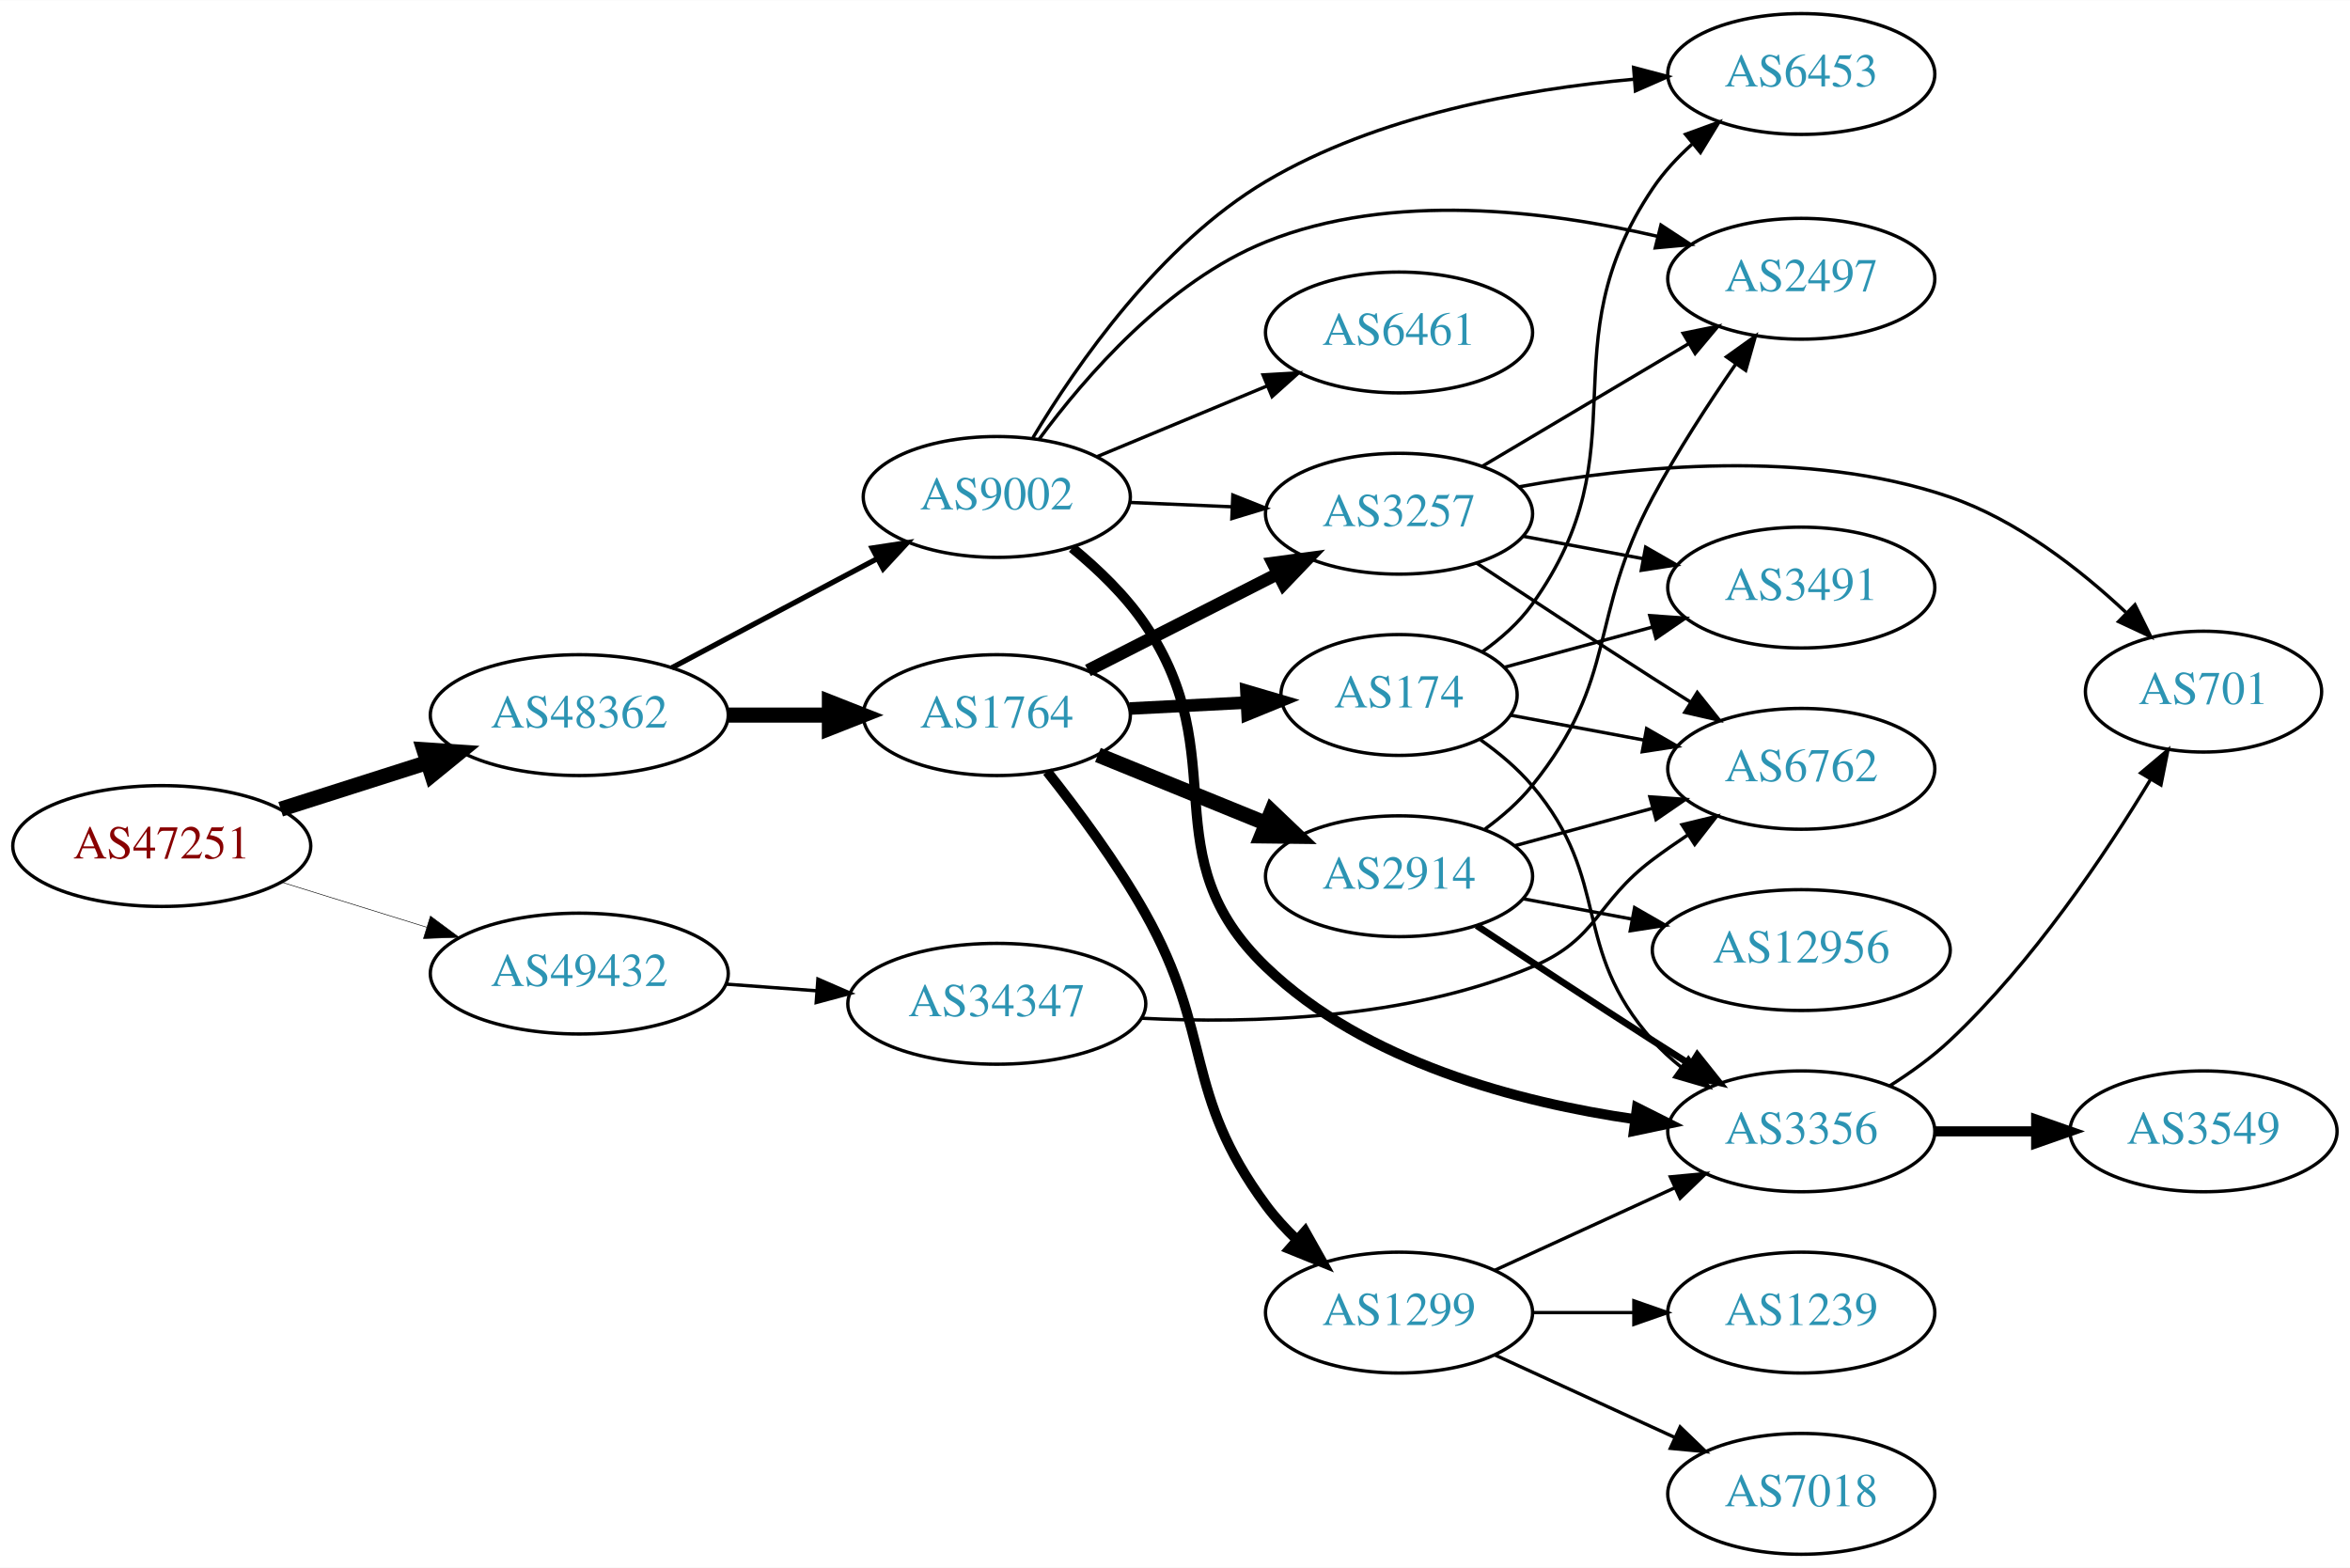
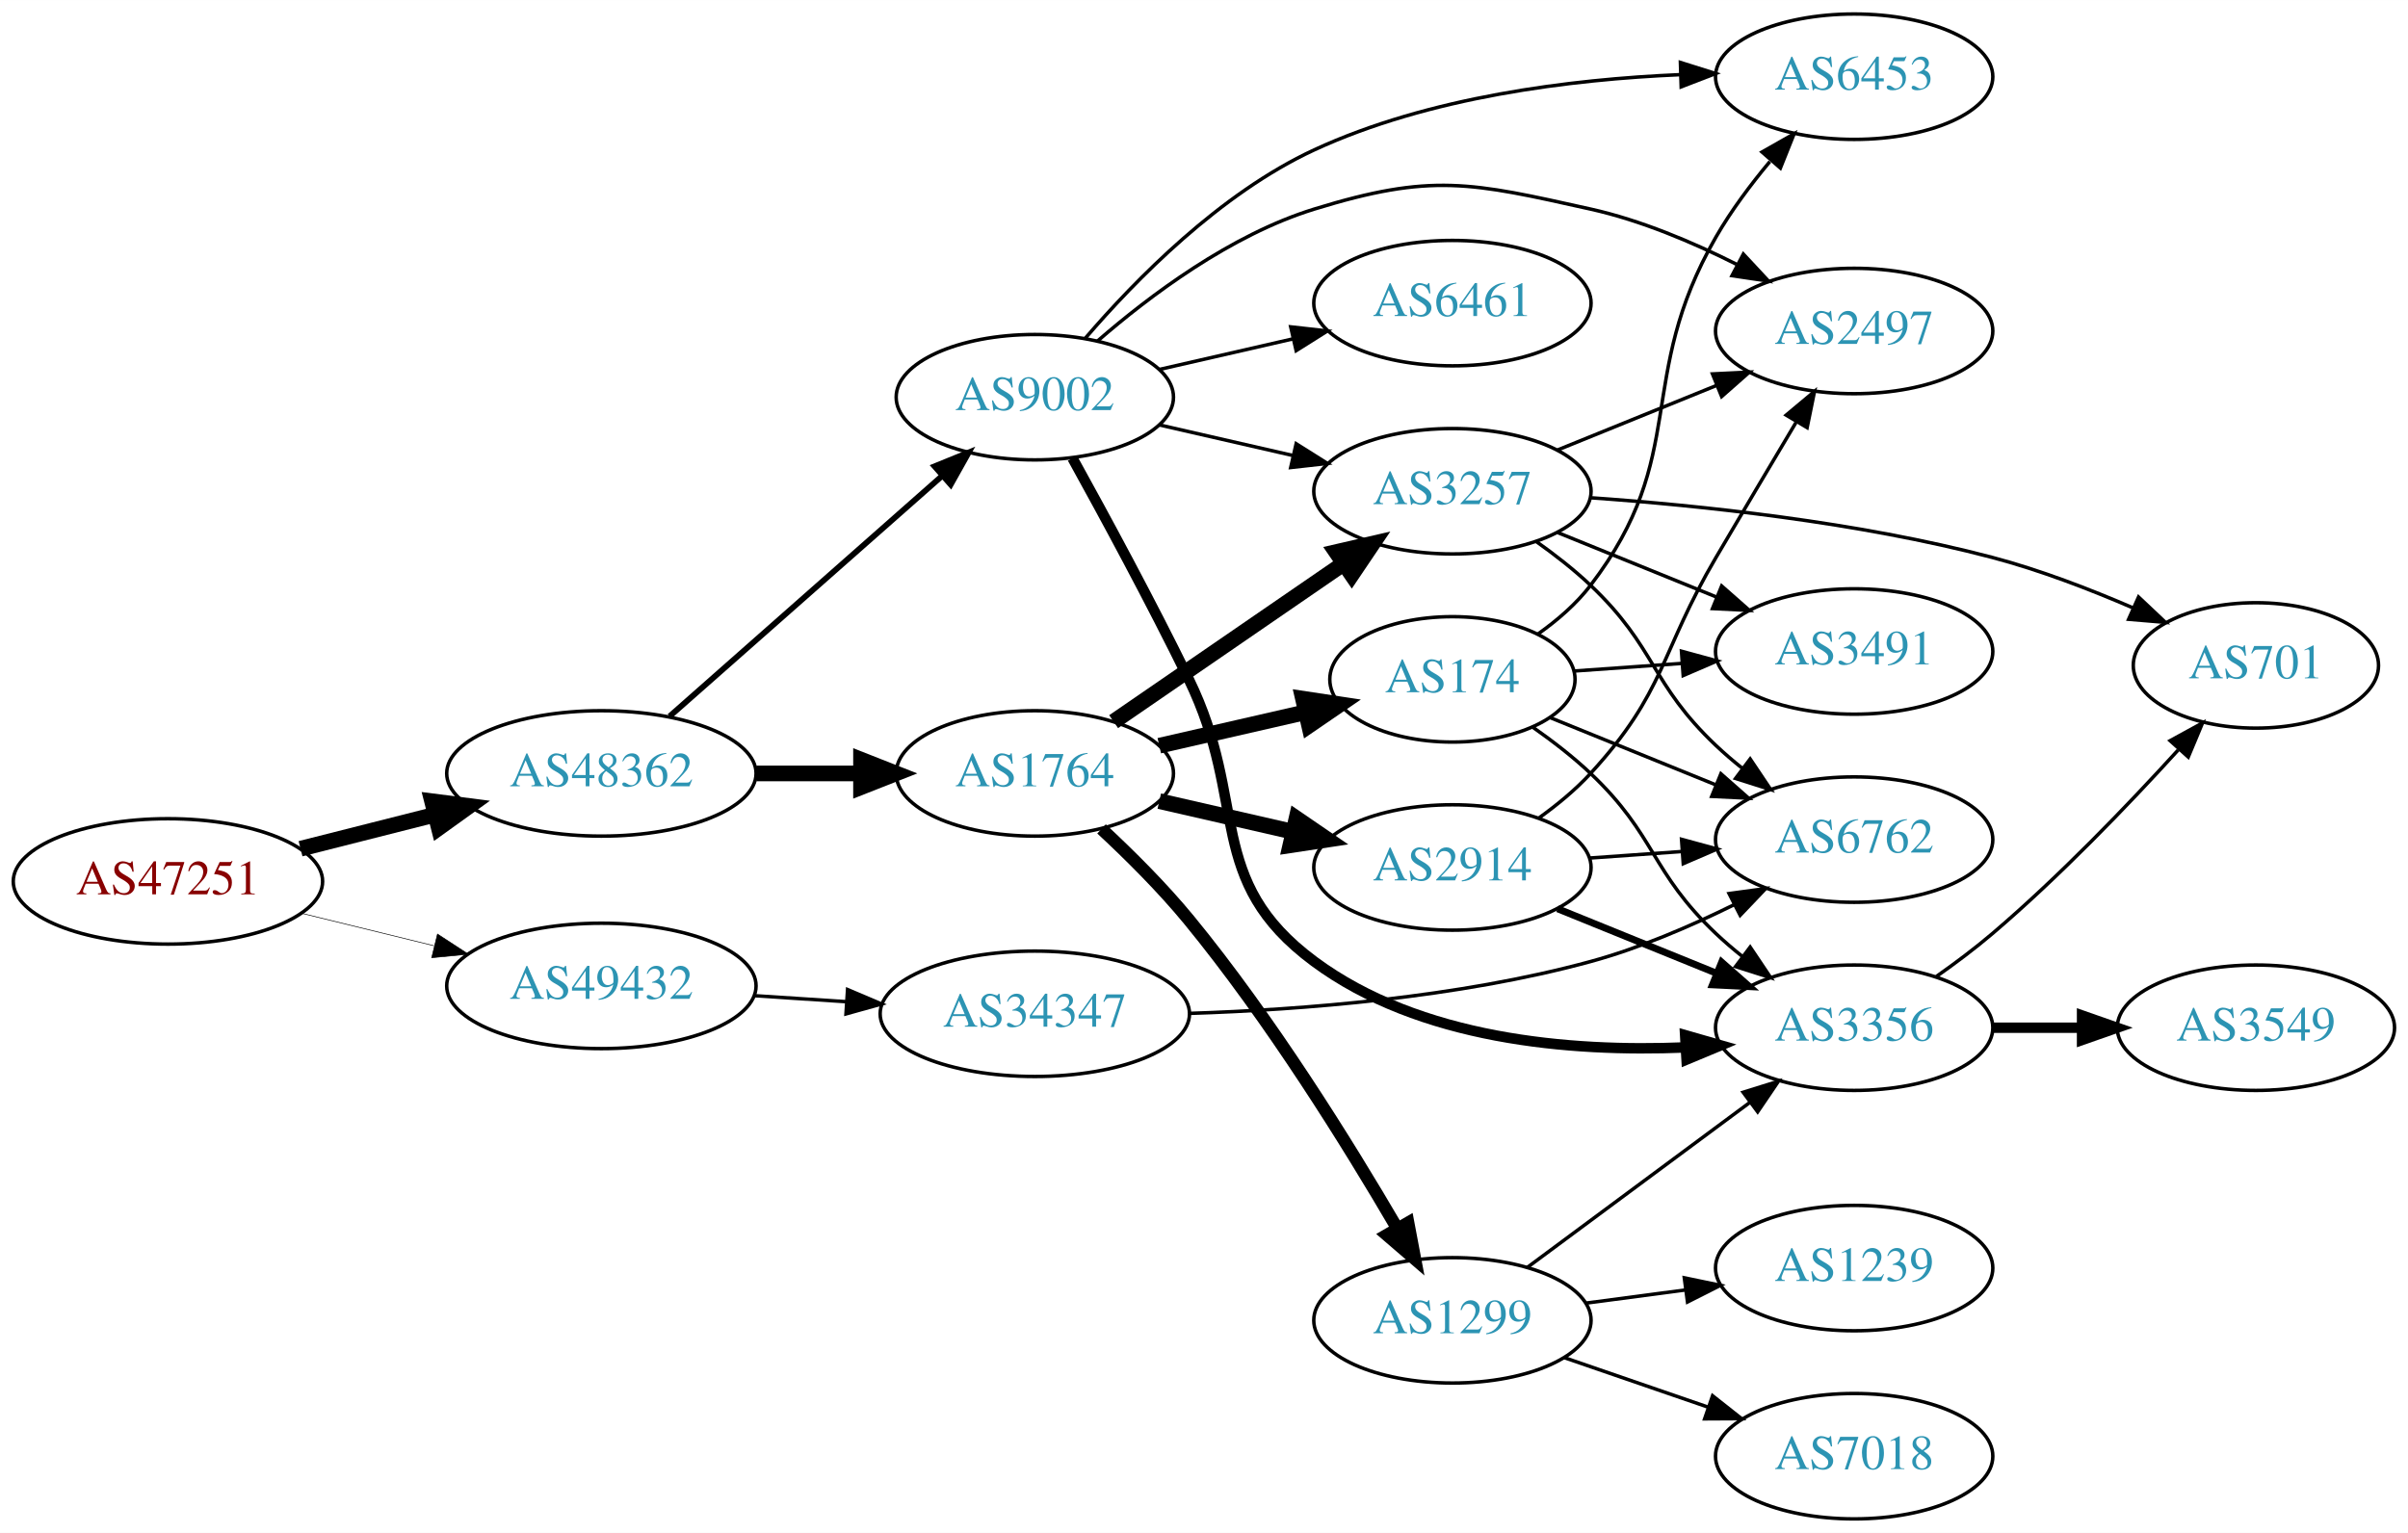
- <svg xmlns="http://www.w3.org/2000/svg" xmlns:xlink="http://www.w3.org/1999/xlink" width="700pt" height="467pt" viewBox="0.00 0.00 700.15 467.00">
-   <g id="graph0" class="graph" transform="scale(1 1) rotate(0) translate(4 463)">
-     <polygon fill="white" stroke="none" points="-4,4 -4,-463 696.155,-463 696.155,4 -4,4" />
+ <svg xmlns="http://www.w3.org/2000/svg" xmlns:xlink="http://www.w3.org/1999/xlink" width="691pt" height="440pt" viewBox="0.00 0.00 691.06 440.00">
+   <g id="graph0" class="graph" transform="scale(1 1) rotate(0) translate(4 436)">
+     <polygon fill="white" stroke="none" points="-4,4 -4,-436 687.055,-436 687.055,4 -4,4" />
    <g id="node1" class="node">
      <g id="a_node1">
        <a xlink:href="/asn/47251" xlink:title="AS47251 ~ VLBGIT Friesenecker e.U. [AT]">
-           <ellipse fill="#ffffff" stroke="black" cx="44.196" cy="-211" rx="44.393" ry="18" />
-           <text text-anchor="middle" x="44.196" y="-207.3" font-family="Times,serif" font-size="14.00" fill="#880000">AS47251</text>
+           <ellipse fill="#ffffff" stroke="black" cx="44.196" cy="-183" rx="44.393" ry="18" />
+           <text text-anchor="middle" x="44.196" y="-179.3" font-family="Times,serif" font-size="14.00" fill="#880000">AS47251</text>
        </a>
      </g>
    </g>
    <g id="node2" class="node">
      <g id="a_node2">
        <a xlink:href="/asn/48362" xlink:title="AS48362 ~ Stadtwerke Feldkirch [AT]">
-           <ellipse fill="#ffffff" stroke="black" cx="168.588" cy="-250" rx="44.393" ry="18" />
-           <text text-anchor="middle" x="168.588" y="-246.3" font-family="Times,serif" font-size="14.00" fill="#2c94b3">AS48362</text>
+           <ellipse fill="#ffffff" stroke="black" cx="168.588" cy="-214" rx="44.393" ry="18" />
+           <text text-anchor="middle" x="168.588" y="-210.3" font-family="Times,serif" font-size="14.00" fill="#2c94b3">AS48362</text>
        </a>
      </g>
    </g>
    <g id="edge1" class="edge">
-       <path fill="none" stroke="black" stroke-width="4.5" d="M79.615,-221.967C93.172,-226.288 108.914,-231.304 123.302,-235.888" />
-       <polygon fill="black" stroke="black" stroke-width="4.5" points="122.28,-239.695 133.004,-238.98 124.671,-232.192 122.28,-239.695" />
+       <path fill="none" stroke="black" stroke-width="4.5" d="M82.25,-192.385C94.353,-195.451 107.956,-198.896 120.685,-202.12" />
+       <polygon fill="black" stroke="black" stroke-width="4.5" points="120,-206.008 130.66,-204.647 121.933,-198.374 120,-206.008" />
    </g>
    <g id="node3" class="node">
      <g id="a_node3">
        <a xlink:href="/asn/49432" xlink:title="AS49432 ~ schallert.com e.U. [AT]">
-           <ellipse fill="#ffffff" stroke="black" cx="168.588" cy="-173" rx="44.393" ry="18" />
-           <text text-anchor="middle" x="168.588" y="-169.3" font-family="Times,serif" font-size="14.00" fill="#2c94b3">AS49432</text>
+           <ellipse fill="#ffffff" stroke="black" cx="168.588" cy="-153" rx="44.393" ry="18" />
+           <text text-anchor="middle" x="168.588" y="-149.3" font-family="Times,serif" font-size="14.00" fill="#2c94b3">AS49432</text>
        </a>
      </g>
    </g>
    <g id="edge2" class="edge">
-       <path fill="none" stroke="black" stroke-width="0.167" d="M79.941,-200.212C93.378,-196.041 108.921,-191.215 123.154,-186.796" />
-       <polygon fill="black" stroke="black" stroke-width="0.167" points="124.244,-190.122 132.756,-183.815 122.168,-183.437 124.244,-190.122" />
+       <path fill="none" stroke="black" stroke-width="0.173" d="M82.583,-173.836C94.564,-170.899 107.989,-167.609 120.568,-164.525" />
+       <polygon fill="black" stroke="black" stroke-width="0.173" points="121.551,-167.888 130.43,-162.108 119.885,-161.089 121.551,-167.888" />
    </g>
    <g id="node4" class="node">
      <g id="a_node4">
        <a xlink:href="/asn/1764" xlink:title="AS1764 ~ NEXTLAYER-AS [AT]">
-           <ellipse fill="#ffffff" stroke="black" cx="292.98" cy="-250" rx="39.794" ry="18" />
-           <text text-anchor="middle" x="292.98" y="-246.3" font-family="Times,serif" font-size="14.00" fill="#2c94b3">AS1764</text>
+           <ellipse fill="#ffffff" stroke="black" cx="292.98" cy="-214" rx="39.794" ry="18" />
+           <text text-anchor="middle" x="292.98" y="-210.3" font-family="Times,serif" font-size="14.00" fill="#2c94b3">AS1764</text>
        </a>
      </g>
    </g>
    <g id="edge3" class="edge">
-       <path fill="none" stroke="black" stroke-width="4.5" d="M213.084,-250C222.773,-250 233.11,-250 243.002,-250" />
-       <polygon fill="black" stroke="black" stroke-width="4.5" points="243.105,-253.938 253.105,-250 243.105,-246.063 243.105,-253.938" />
+       <path fill="none" stroke="black" stroke-width="4.5" d="M213.084,-214C222.773,-214 233.11,-214 243.002,-214" />
+       <polygon fill="black" stroke="black" stroke-width="4.5" points="243.105,-217.938 253.105,-214 243.105,-210.063 243.105,-217.938" />
    </g>
    <g id="node5" class="node">
      <g id="a_node5">
        <a xlink:href="/asn/9002" xlink:title="AS9002 ~ RETN Limited [EU]">
-           <ellipse fill="#ffffff" stroke="black" cx="292.98" cy="-315" rx="39.794" ry="18" />
-           <text text-anchor="middle" x="292.98" y="-311.3" font-family="Times,serif" font-size="14.00" fill="#2c94b3">AS9002</text>
+           <ellipse fill="#ffffff" stroke="black" cx="292.98" cy="-322" rx="39.794" ry="18" />
+           <text text-anchor="middle" x="292.98" y="-318.3" font-family="Times,serif" font-size="14.00" fill="#2c94b3">AS9002</text>
        </a>
      </g>
    </g>
    <g id="edge4" class="edge">
-       <path fill="none" stroke="black" stroke-width="1.575" d="M196.146,-264.104C214.111,-273.645 238.015,-286.34 257.455,-296.664" />
-       <polygon fill="black" stroke="black" stroke-width="1.575" points="255.84,-299.77 266.314,-301.369 259.124,-293.587 255.84,-299.77" />
-     </g>
-     <g id="node21" class="node">
-       <g id="a_node21">
+       <path fill="none" stroke="black" stroke-width="1.658" d="M188.177,-230.403C208.994,-248.772 242.87,-278.665 266.23,-299.278" />
+       <polygon fill="black" stroke="black" stroke-width="1.658" points="264.202,-302.156 274.016,-306.148 268.833,-296.907 264.202,-302.156" />
+     </g>
+     <g id="node20" class="node">
+       <g id="a_node20">
        <a xlink:href="/asn/34347" xlink:title="AS34347 ~ HALLAG Kommunal GmbH [AT]">
-           <ellipse fill="#ffffff" stroke="black" cx="292.98" cy="-164" rx="44.393" ry="18" />
-           <text text-anchor="middle" x="292.98" y="-160.3" font-family="Times,serif" font-size="14.00" fill="#2c94b3">AS34347</text>
-         </a>
-       </g>
-     </g>
-     <g id="edge31" class="edge">
-       <path fill="none" stroke="black" d="M212.395,-169.852C221.11,-169.211 230.373,-168.53 239.383,-167.868" />
-       <polygon fill="black" stroke="black" points="239.688,-171.355 249.404,-167.131 239.175,-164.374 239.688,-171.355" />
+           <ellipse fill="#ffffff" stroke="black" cx="292.98" cy="-145" rx="44.393" ry="18" />
+           <text text-anchor="middle" x="292.98" y="-141.3" font-family="Times,serif" font-size="14.00" fill="#2c94b3">AS34347</text>
+         </a>
+       </g>
+     </g>
+     <g id="edge30" class="edge">
+       <path fill="none" stroke="black" d="M212.395,-150.202C220.917,-149.645 229.964,-149.054 238.784,-148.477" />
+       <polygon fill="black" stroke="black" points="239.24,-151.955 248.991,-147.81 238.784,-144.97 239.24,-151.955" />
    </g>
    <g id="node6" class="node">
      <g id="a_node6">
        <a xlink:href="/asn/2914" xlink:title="AS2914 ~ NTT America, Inc. [US]">
-           <ellipse fill="#ffffff" stroke="black" cx="412.823" cy="-202" rx="39.794" ry="18" />
-           <text text-anchor="middle" x="412.823" y="-198.3" font-family="Times,serif" font-size="14.00" fill="#2c94b3">AS2914</text>
+           <ellipse fill="#ffffff" stroke="black" cx="412.823" cy="-187" rx="39.794" ry="18" />
+           <text text-anchor="middle" x="412.823" y="-183.3" font-family="Times,serif" font-size="14.00" fill="#2c94b3">AS2914</text>
        </a>
      </g>
    </g>
    <g id="edge5" class="edge">
-       <path fill="none" stroke="black" stroke-width="4.5" d="M323.11,-238.135C338.265,-231.962 356.989,-224.335 373.324,-217.682" />
-       <polygon fill="black" stroke="black" stroke-width="4.5" points="374.844,-221.314 382.62,-213.895 371.873,-214.021 374.844,-221.314" />
+       <path fill="none" stroke="black" stroke-width="4.5" d="M328.7,-206.045C340.7,-203.296 354.32,-200.175 367.013,-197.267" />
+       <polygon fill="black" stroke="black" stroke-width="4.5" points="368.077,-201.063 376.945,-194.991 366.318,-193.387 368.077,-201.063" />
    </g>
    <g id="node7" class="node">
      <g id="a_node7">
-         <a xlink:href="/asn/3257" xlink:title="AS3257 ~ GTT [DE]">
-           <ellipse fill="#ffffff" stroke="black" cx="412.823" cy="-310" rx="39.794" ry="18" />
-           <text text-anchor="middle" x="412.823" y="-306.3" font-family="Times,serif" font-size="14.00" fill="#2c94b3">AS3257</text>
+         <a xlink:href="/asn/1299" xlink:title="AS1299 ~ Telia Carrier [EU]">
+           <ellipse fill="#ffffff" stroke="black" cx="412.823" cy="-57" rx="39.794" ry="18" />
+           <text text-anchor="middle" x="412.823" y="-53.3" font-family="Times,serif" font-size="14.00" fill="#2c94b3">AS1299</text>
        </a>
      </g>
    </g>
    <g id="edge6" class="edge">
-       <path fill="none" stroke="black" stroke-width="3.75" d="M320.133,-263.316C336.763,-271.783 358.499,-282.85 376.634,-292.083" />
-       <polygon fill="black" stroke="black" stroke-width="3.75" points="375.243,-295.303 385.743,-296.721 378.42,-289.065 375.243,-295.303" />
+       <path fill="none" stroke="black" stroke-width="3.6" d="M312.122,-198.074C320.215,-190.551 329.608,-181.215 337.176,-172 360.515,-143.583 382.871,-107.582 396.93,-83.5" />
+       <polygon fill="black" stroke="black" stroke-width="3.6" points="400.107,-84.996 402.073,-74.586 394.044,-81.498 400.107,-84.996" />
    </g>
    <g id="node8" class="node">
      <g id="a_node8">
        <a xlink:href="/asn/174" xlink:title="AS174 ~ Cogent Communications [US]">
-           <ellipse fill="#ffffff" stroke="black" cx="412.823" cy="-256" rx="35.194" ry="18" />
-           <text text-anchor="middle" x="412.823" y="-252.3" font-family="Times,serif" font-size="14.00" fill="#2c94b3">AS174</text>
+           <ellipse fill="#ffffff" stroke="black" cx="412.823" cy="-241" rx="35.194" ry="18" />
+           <text text-anchor="middle" x="412.823" y="-237.3" font-family="Times,serif" font-size="14.00" fill="#2c94b3">AS174</text>
        </a>
      </g>
    </g>
    <g id="edge7" class="edge">
-       <path fill="none" stroke="black" stroke-width="3.75" d="M332.566,-251.965C343.667,-252.53 355.866,-253.151 367.294,-253.733" />
-       <polygon fill="black" stroke="black" stroke-width="3.75" points="367.355,-257.24 377.52,-254.253 367.711,-250.249 367.355,-257.24" />
+       <path fill="none" stroke="black" stroke-width="4.5" d="M328.7,-221.955C341.792,-224.955 356.814,-228.396 370.455,-231.522" />
+       <polygon fill="black" stroke="black" stroke-width="4.5" points="369.936,-235.442 380.562,-233.838 371.694,-227.766 369.936,-235.442" />
    </g>
    <g id="node9" class="node">
      <g id="a_node9">
-         <a xlink:href="/asn/1299" xlink:title="AS1299 ~ Telia Carrier [EU]">
-           <ellipse fill="#ffffff" stroke="black" cx="412.823" cy="-72" rx="39.794" ry="18" />
-           <text text-anchor="middle" x="412.823" y="-68.3" font-family="Times,serif" font-size="14.00" fill="#2c94b3">AS1299</text>
+         <a xlink:href="/asn/3257" xlink:title="AS3257 ~ GTT [DE]">
+           <ellipse fill="#ffffff" stroke="black" cx="412.823" cy="-295" rx="39.794" ry="18" />
+           <text text-anchor="middle" x="412.823" y="-291.3" font-family="Times,serif" font-size="14.00" fill="#2c94b3">AS3257</text>
        </a>
      </g>
    </g>
    <g id="edge8" class="edge">
-       <path fill="none" stroke="black" stroke-width="3" d="M307.979,-233.183C317.053,-221.761 328.716,-206.05 337.176,-191 357.684,-154.523 348.328,-137.67 373.176,-104 375.868,-100.353 379.062,-96.867 382.442,-93.626" />
-       <polygon fill="black" stroke="black" stroke-width="3" points="384.825,-96.192 390.02,-86.959 380.2,-90.937 384.825,-96.192" />
-     </g>
-     <g id="edge15" class="edge">
-       <path fill="none" stroke="black" d="M332.566,-313.363C342.333,-312.948 352.949,-312.498 363.144,-312.065" />
-       <polygon fill="black" stroke="black" points="363.308,-315.562 373.15,-311.641 363.011,-308.568 363.308,-315.562" />
+       <path fill="none" stroke="black" stroke-width="4.5" d="M315.595,-228.857C334.083,-241.565 360.897,-259.995 381.526,-274.175" />
+       <polygon fill="black" stroke="black" stroke-width="4.5" points="379.475,-277.544 389.947,-279.963 383.936,-271.054 379.475,-277.544" />
+     </g>
+     <g id="edge24" class="edge">
+       <path fill="none" stroke="black" d="M328.7,-314.045C340.7,-311.296 354.32,-308.175 367.013,-305.267" />
+       <polygon fill="black" stroke="black" points="367.979,-308.636 376.945,-302.991 366.415,-301.813 367.979,-308.636" />
+     </g>
+     <g id="node11" class="node">
+       <g id="a_node11">
+         <a xlink:href="/asn/3356" xlink:title="AS3356 ~ Level 3 Parent, LLC [US]">
+           <ellipse fill="#ffffff" stroke="black" cx="528.116" cy="-141" rx="39.794" ry="18" />
+           <text text-anchor="middle" x="528.116" y="-137.3" font-family="Times,serif" font-size="14.00" fill="#2c94b3">AS3356</text>
+         </a>
+       </g>
+     </g>
+     <g id="edge21" class="edge">
+       <path fill="none" stroke="black" stroke-width="3" d="M303.786,-304.491C312.791,-288.211 326.341,-263.199 337.176,-241 354.456,-205.597 341.523,-183.454 373.176,-160 403.438,-137.578 446.582,-133.985 479.5,-135.339" />
+       <polygon fill="black" stroke="black" stroke-width="3" points="479.613,-138.851 489.799,-135.935 480.018,-131.863 479.613,-138.851" />
+     </g>
+     <g id="node15" class="node">
+       <g id="a_node15">
+         <a xlink:href="/asn/6453" xlink:title="AS6453 ~ TATA COMMUNICATIONS (AMERICA) INC [US]">
+           <ellipse fill="#ffffff" stroke="black" cx="528.116" cy="-414" rx="39.794" ry="18" />
+           <text text-anchor="middle" x="528.116" y="-410.3" font-family="Times,serif" font-size="14.00" fill="#2c94b3">AS6453</text>
+         </a>
+       </g>
+     </g>
+     <g id="edge22" class="edge">
+       <path fill="none" stroke="black" d="M307.457,-338.919C321.826,-355.655 346.193,-380.519 373.176,-393 406.059,-408.209 446.813,-413.24 478.127,-414.586" />
+       <polygon fill="black" stroke="black" points="478.253,-418.091 488.359,-414.91 478.475,-411.095 478.253,-418.091" />
+     </g>
+     <g id="node16" class="node">
+       <g id="a_node16">
+         <a xlink:href="/asn/2497" xlink:title="AS2497 ~ Internet Initiative Japan Inc. [JP]">
+           <ellipse fill="#ffffff" stroke="black" cx="528.116" cy="-341" rx="39.794" ry="18" />
+           <text text-anchor="middle" x="528.116" y="-337.3" font-family="Times,serif" font-size="14.00" fill="#2c94b3">AS2497</text>
+         </a>
+       </g>
+     </g>
+     <g id="edge23" class="edge">
+       <path fill="none" stroke="black" d="M310.902,-338.063C325.926,-351.136 349.165,-368.593 373.176,-376 406.852,-386.388 418.072,-383.664 452.469,-376 466.831,-372.8 481.695,-366.527 494.342,-360.164" />
+       <polygon fill="black" stroke="black" points="496.314,-363.082 503.536,-355.33 493.056,-356.886 496.314,-363.082" />
+     </g>
+     <g id="node19" class="node">
+       <g id="a_node19">
+         <a xlink:href="/asn/6461" xlink:title="AS6461 ~ Zayo Bandwidth [US]">
+           <ellipse fill="#ffffff" stroke="black" cx="412.823" cy="-349" rx="39.794" ry="18" />
+           <text text-anchor="middle" x="412.823" y="-345.3" font-family="Times,serif" font-size="14.00" fill="#2c94b3">AS6461</text>
+         </a>
+       </g>
+     </g>
+     <g id="edge25" class="edge">
+       <path fill="none" stroke="black" d="M328.7,-329.955C340.7,-332.704 354.32,-335.825 367.013,-338.733" />
+       <polygon fill="black" stroke="black" points="366.415,-342.187 376.945,-341.009 367.979,-335.364 366.415,-342.187" />
+     </g>
+     <g id="edge16" class="edge">
+       <path fill="none" stroke="black" stroke-width="2" d="M442.999,-175.154C456.874,-169.52 473.652,-162.708 488.561,-156.654" />
+       <polygon fill="black" stroke="black" stroke-width="2" points="490.09,-159.811 498.039,-152.806 487.457,-153.325 490.09,-159.811" />
+     </g>
+     <g id="node13" class="node">
+       <g id="a_node13">
+         <a xlink:href="/asn/6762" xlink:title="AS6762 ~ TELECOM ITALIA SPARKLE S.p.A. [IT]">
+           <ellipse fill="#ffffff" stroke="black" cx="528.116" cy="-195" rx="39.794" ry="18" />
+           <text text-anchor="middle" x="528.116" y="-191.3" font-family="Times,serif" font-size="14.00" fill="#2c94b3">AS6762</text>
+         </a>
+       </g>
+     </g>
+     <g id="edge17" class="edge">
+       <path fill="none" stroke="black" d="M452.179,-189.708C460.668,-190.308 469.772,-190.951 478.606,-191.575" />
+       <polygon fill="black" stroke="black" points="478.578,-195.081 488.8,-192.294 479.071,-188.099 478.578,-195.081" />
+     </g>
+     <g id="edge18" class="edge">
+       <path fill="none" stroke="black" d="M437.625,-201.192C442.872,-204.959 448.148,-209.301 452.469,-214 474.038,-237.455 472.327,-248.528 488.469,-276 495.974,-288.772 504.371,-302.913 511.416,-314.735" />
+       <polygon fill="black" stroke="black" points="508.604,-316.853 516.733,-323.648 514.616,-313.267 508.604,-316.853" />
    </g>
    <g id="node10" class="node">
      <g id="a_node10">
-         <a xlink:href="/asn/2497" xlink:title="AS2497 ~ Internet Initiative Japan Inc. [JP]">
-           <ellipse fill="#ffffff" stroke="black" cx="532.666" cy="-380" rx="39.794" ry="18" />
-           <text text-anchor="middle" x="532.666" y="-376.3" font-family="Times,serif" font-size="14.00" fill="#2c94b3">AS2497</text>
-         </a>
-       </g>
-     </g>
-     <g id="edge17" class="edge">
-       <path fill="none" stroke="black" d="M305.581,-332.198C319.241,-350.745 343.828,-379.196 373.176,-391 410.629,-406.064 457.061,-400.307 489.963,-392.614" />
-       <polygon fill="black" stroke="black" points="490.857,-395.998 499.715,-390.185 489.165,-389.206 490.857,-395.998" />
+         <a xlink:href="/asn/7018" xlink:title="AS7018 ~ AT&amp;T Services, Inc. [US]">
+           <ellipse fill="#ffffff" stroke="black" cx="528.116" cy="-18" rx="39.794" ry="18" />
+           <text text-anchor="middle" x="528.116" y="-14.3" font-family="Times,serif" font-size="14.00" fill="#2c94b3">AS7018</text>
+         </a>
+       </g>
+     </g>
+     <g id="edge9" class="edge">
+       <path fill="none" stroke="black" d="M444.781,-46.343C457.539,-41.951 472.503,-36.8 486.149,-32.103" />
+       <polygon fill="black" stroke="black" points="487.486,-35.344 495.802,-28.779 485.207,-28.725 487.486,-35.344" />
+     </g>
+     <g id="edge10" class="edge">
+       <path fill="none" stroke="black" d="M434.339,-72.212C452.194,-85.45 478.267,-104.781 498.23,-119.583" />
+       <polygon fill="black" stroke="black" points="496.252,-122.473 506.369,-125.618 500.421,-116.85 496.252,-122.473" />
+     </g>
+     <g id="node12" class="node">
+       <g id="a_node12">
+         <a xlink:href="/asn/1239" xlink:title="AS1239 ~ Sprint [US]">
+           <ellipse fill="#ffffff" stroke="black" cx="528.116" cy="-72" rx="39.794" ry="18" />
+           <text text-anchor="middle" x="528.116" y="-68.3" font-family="Times,serif" font-size="14.00" fill="#2c94b3">AS1239</text>
+         </a>
+       </g>
+     </g>
+     <g id="edge11" class="edge">
+       <path fill="none" stroke="black" d="M451.233,-61.953C460.321,-63.156 470.158,-64.459 479.643,-65.715" />
+       <polygon fill="black" stroke="black" points="479.372,-69.209 489.745,-67.052 480.291,-62.27 479.372,-69.209" />
+     </g>
+     <g id="edge13" class="edge">
+       <path fill="none" stroke="black" d="M435.958,-227.216C441.601,-223.26 447.478,-218.728 452.469,-214 471.318,-196.147 469.621,-185.853 488.469,-168 490.846,-165.749 493.424,-163.542 496.082,-161.42" />
+       <polygon fill="black" stroke="black" points="498.272,-164.152 504.174,-155.353 494.073,-158.552 498.272,-164.152" />
+     </g>
+     <g id="edge12" class="edge">
+       <path fill="none" stroke="black" d="M440.959,-229.982C455.163,-224.215 472.8,-217.054 488.41,-210.715" />
+       <polygon fill="black" stroke="black" points="489.871,-213.9 497.819,-206.895 487.237,-207.414 489.871,-213.9" />
    </g>
    <g id="node14" class="node">
      <g id="a_node14">
-         <a xlink:href="/asn/6461" xlink:title="AS6461 ~ Zayo Bandwidth [US]">
-           <ellipse fill="#ffffff" stroke="black" cx="412.823" cy="-364" rx="39.794" ry="18" />
-           <text text-anchor="middle" x="412.823" y="-360.3" font-family="Times,serif" font-size="14.00" fill="#2c94b3">AS6461</text>
-         </a>
-       </g>
-     </g>
-     <g id="edge13" class="edge">
-       <path fill="none" stroke="black" d="M322.808,-326.987C338.073,-333.334 357.022,-341.213 373.509,-348.069" />
-       <polygon fill="black" stroke="black" points="372.307,-351.359 382.885,-351.967 374.995,-344.896 372.307,-351.359" />
-     </g>
-     <g id="node15" class="node">
-       <g id="a_node15">
-         <a xlink:href="/asn/3356" xlink:title="AS3356 ~ Level 3 Parent, LLC [US]">
-           <ellipse fill="#ffffff" stroke="black" cx="532.666" cy="-126" rx="39.794" ry="18" />
-           <text text-anchor="middle" x="532.666" y="-122.3" font-family="Times,serif" font-size="14.00" fill="#2c94b3">AS3356</text>
+         <a xlink:href="/asn/3491" xlink:title="AS3491 ~ PCCW Global, Inc. [US]">
+           <ellipse fill="#ffffff" stroke="black" cx="528.116" cy="-249" rx="39.794" ry="18" />
+           <text text-anchor="middle" x="528.116" y="-245.3" font-family="Times,serif" font-size="14.00" fill="#2c94b3">AS3491</text>
        </a>
      </g>
    </g>
    <g id="edge14" class="edge">
-       <path fill="none" stroke="black" stroke-width="3" d="M315.43,-299.821C323.141,-293.492 331.36,-285.607 337.176,-277 364.094,-237.169 338.519,-208.316 373.176,-175 402.751,-146.57 448.48,-134.607 483.232,-129.589" />
-       <polygon fill="black" stroke="black" stroke-width="3" points="483.711,-133.056 493.176,-128.296 482.808,-126.114 483.711,-133.056" />
-     </g>
-     <g id="node16" class="node">
-       <g id="a_node16">
-         <a xlink:href="/asn/6453" xlink:title="AS6453 ~ TATA COMMUNICATIONS (AMERICA) INC [US]">
-           <ellipse fill="#ffffff" stroke="black" cx="532.666" cy="-441" rx="39.794" ry="18" />
-           <text text-anchor="middle" x="532.666" y="-437.3" font-family="Times,serif" font-size="14.00" fill="#2c94b3">AS6453</text>
-         </a>
-       </g>
-     </g>
-     <g id="edge16" class="edge">
-       <path fill="none" stroke="black" d="M303.766,-332.676C316.704,-354.288 341.6,-390.289 373.176,-409 406.407,-428.692 449.707,-436.46 482.648,-439.433" />
-       <polygon fill="black" stroke="black" points="482.712,-442.949 492.954,-440.239 483.257,-435.97 482.712,-442.949" />
-     </g>
-     <g id="edge30" class="edge">
-       <path fill="none" stroke="black" d="M438.482,-216.093C443.572,-219.812 448.564,-224.158 452.469,-229 478.483,-261.253 468.914,-278.469 488.469,-315 495.705,-328.517 504.984,-342.784 513.086,-354.497" />
-       <polygon fill="black" stroke="black" points="510.382,-356.737 518.999,-362.902 516.107,-352.709 510.382,-356.737" />
-     </g>
-     <g id="node11" class="node">
-       <g id="a_node11">
-         <a xlink:href="/asn/6762" xlink:title="AS6762 ~ TELECOM ITALIA SPARKLE S.p.A. [IT]">
-           <ellipse fill="#ffffff" stroke="black" cx="532.666" cy="-234" rx="39.794" ry="18" />
-           <text text-anchor="middle" x="532.666" y="-230.3" font-family="Times,serif" font-size="14.00" fill="#2c94b3">AS6762</text>
-         </a>
-       </g>
-     </g>
-     <g id="edge27" class="edge">
-       <path fill="none" stroke="black" d="M447.277,-211.084C459.965,-214.53 474.605,-218.505 488.091,-222.167" />
-       <polygon fill="black" stroke="black" points="487.56,-225.65 498.128,-224.893 489.395,-218.895 487.56,-225.65" />
+       <path fill="none" stroke="black" d="M447.815,-243.4C457.494,-244.084 468.229,-244.842 478.594,-245.574" />
+       <polygon fill="black" stroke="black" points="478.561,-249.08 488.782,-246.293 479.054,-242.097 478.561,-249.08" />
+     </g>
+     <g id="edge15" class="edge">
+       <path fill="none" stroke="black" d="M437.461,-254.078C442.959,-257.985 448.39,-262.67 452.469,-268 481.179,-305.511 464.91,-327.058 488.469,-368 492.786,-375.501 498.363,-382.972 503.932,-389.644" />
+       <polygon fill="black" stroke="black" points="501.672,-392.377 510.884,-397.61 506.946,-387.774 501.672,-392.377" />
+     </g>
+     <g id="edge26" class="edge">
+       <path fill="none" stroke="black" d="M436.765,-280.647C442.159,-276.828 447.716,-272.503 452.469,-268 471.318,-250.147 469.621,-239.853 488.469,-222 490.846,-219.749 493.424,-217.542 496.082,-215.42" />
+       <polygon fill="black" stroke="black" points="498.272,-218.152 504.174,-209.353 494.073,-212.552 498.272,-218.152" />
+     </g>
+     <g id="edge28" class="edge">
+       <path fill="none" stroke="black" d="M442.999,-283.154C456.874,-277.52 473.652,-270.708 488.561,-264.654" />
+       <polygon fill="black" stroke="black" points="490.09,-267.811 498.039,-260.806 487.457,-261.325 490.09,-267.811" />
    </g>
    <g id="edge29" class="edge">
-       <path fill="none" stroke="black" stroke-width="2" d="M435.95,-187.291C450.759,-177.491 470.717,-164.373 488.469,-153 492.072,-150.692 495.855,-148.293 499.622,-145.918" />
-       <polygon fill="black" stroke="black" stroke-width="2" points="501.681,-148.758 508.291,-140.478 497.96,-142.829 501.681,-148.758" />
-     </g>
-     <g id="node20" class="node">
-       <g id="a_node20">
-         <a xlink:href="/asn/12956" xlink:title="AS12956 ~ TELXIUS [ES]">
-           <ellipse fill="#ffffff" stroke="black" cx="532.666" cy="-180" rx="44.393" ry="18" />
-           <text text-anchor="middle" x="532.666" y="-176.3" font-family="Times,serif" font-size="14.00" fill="#2c94b3">AS12956</text>
-         </a>
-       </g>
-     </g>
-     <g id="edge28" class="edge">
-       <path fill="none" stroke="black" d="M449.82,-195.28C460.081,-193.364 471.44,-191.243 482.349,-189.207" />
-       <polygon fill="black" stroke="black" points="483.007,-192.645 492.195,-187.369 481.723,-185.763 483.007,-192.645" />
-     </g>
-     <g id="edge9" class="edge">
-       <path fill="none" stroke="black" d="M437.67,-324.166C455.32,-334.65 479.572,-349.056 499.02,-360.608" />
-       <polygon fill="black" stroke="black" points="497.469,-363.758 507.854,-365.856 501.044,-357.739 497.469,-363.758" />
-     </g>
-     <g id="edge10" class="edge">
-       <path fill="none" stroke="black" d="M435.95,-295.291C450.759,-285.491 470.717,-272.373 488.469,-261 492.072,-258.692 495.855,-256.293 499.622,-253.918" />
-       <polygon fill="black" stroke="black" points="501.681,-256.758 508.291,-248.478 497.96,-250.829 501.681,-256.758" />
-     </g>
-     <g id="node12" class="node">
-       <g id="a_node12">
-         <a xlink:href="/asn/3491" xlink:title="AS3491 ~ PCCW Global, Inc. [US]">
-           <ellipse fill="#ffffff" stroke="black" cx="532.666" cy="-288" rx="39.794" ry="18" />
-           <text text-anchor="middle" x="532.666" y="-284.3" font-family="Times,serif" font-size="14.00" fill="#2c94b3">AS3491</text>
-         </a>
-       </g>
-     </g>
-     <g id="edge11" class="edge">
-       <path fill="none" stroke="black" d="M449.82,-303.28C461.023,-301.188 473.536,-298.852 485.341,-296.648" />
-       <polygon fill="black" stroke="black" points="486.295,-300.031 495.483,-294.755 485.01,-293.15 486.295,-300.031" />
-     </g>
-     <g id="node13" class="node">
-       <g id="a_node13">
-         <a xlink:href="/asn/701" xlink:title="AS701 ~ UUNET [US]">
-           <ellipse fill="#ffffff" stroke="black" cx="652.508" cy="-257" rx="35.194" ry="18" />
-           <text text-anchor="middle" x="652.508" y="-253.3" font-family="Times,serif" font-size="14.00" fill="#2c94b3">AS701</text>
-         </a>
-       </g>
-     </g>
-     <g id="edge12" class="edge">
-       <path fill="none" stroke="black" d="M448.6,-318.017C482.352,-324.205 534.536,-329.511 576.862,-315 596.847,-308.148 615.609,-293.521 629.324,-280.67" />
-       <polygon fill="black" stroke="black" points="632.078,-282.873 636.787,-273.382 627.187,-277.865 632.078,-282.873" />
-     </g>
-     <g id="edge24" class="edge">
-       <path fill="none" stroke="black" d="M446.024,-249.988C458.297,-247.697 472.532,-245.04 485.83,-242.557" />
-       <polygon fill="black" stroke="black" points="486.581,-245.977 495.769,-240.702 485.296,-239.096 486.581,-245.977" />
-     </g>
-     <g id="edge26" class="edge">
-       <path fill="none" stroke="black" d="M444.17,-264.241C457.579,-267.882 473.593,-272.231 488.234,-276.206" />
-       <polygon fill="black" stroke="black" points="487.533,-279.643 498.101,-278.886 489.368,-272.887 487.533,-279.643" />
-     </g>
-     <g id="edge25" class="edge">
-       <path fill="none" stroke="black" d="M437.11,-242.64C442.615,-238.738 448.137,-234.126 452.469,-229 476.595,-200.454 463.621,-180.919 488.469,-153 490.968,-150.192 493.828,-147.573 496.86,-145.156" />
-       <polygon fill="black" stroke="black" points="499.045,-147.897 505.158,-139.244 494.983,-142.196 499.045,-147.897" />
-     </g>
-     <g id="edge23" class="edge">
-       <path fill="none" stroke="black" d="M437.696,-268.903C443.19,-272.814 448.56,-277.545 452.469,-283 485.896,-329.647 456.386,-359.419 488.469,-407 491.671,-411.748 495.744,-416.138 500.105,-420.077" />
-       <polygon fill="black" stroke="black" points="498.186,-423.029 508.139,-426.66 502.623,-417.615 498.186,-423.029" />
-     </g>
-     <g id="edge21" class="edge">
-       <path fill="none" stroke="black" d="M441.452,-84.661C457.409,-91.973 477.679,-101.261 494.962,-109.181" />
-       <polygon fill="black" stroke="black" points="493.661,-112.435 504.21,-113.419 496.577,-106.071 493.661,-112.435" />
+       <path fill="none" stroke="black" d="M442.999,-306.846C456.874,-312.48 473.652,-319.292 488.561,-325.346" />
+       <polygon fill="black" stroke="black" points="487.457,-328.675 498.039,-329.194 490.09,-322.189 487.457,-328.675" />
    </g>
    <g id="node18" class="node">
      <g id="a_node18">
-         <a xlink:href="/asn/1239" xlink:title="AS1239 ~ Sprint [US]">
-           <ellipse fill="#ffffff" stroke="black" cx="532.666" cy="-72" rx="39.794" ry="18" />
-           <text text-anchor="middle" x="532.666" y="-68.3" font-family="Times,serif" font-size="14.00" fill="#2c94b3">AS1239</text>
-         </a>
-       </g>
-     </g>
-     <g id="edge20" class="edge">
-       <path fill="none" stroke="black" d="M452.736,-72C462.289,-72 472.639,-72 482.601,-72" />
-       <polygon fill="black" stroke="black" points="482.794,-75.5 492.794,-72 482.794,-68.5 482.794,-75.5" />
-     </g>
-     <g id="node19" class="node">
-       <g id="a_node19">
-         <a xlink:href="/asn/7018" xlink:title="AS7018 ~ AT&amp;T Services, Inc. [US]">
-           <ellipse fill="#ffffff" stroke="black" cx="532.666" cy="-18" rx="39.794" ry="18" />
-           <text text-anchor="middle" x="532.666" y="-14.3" font-family="Times,serif" font-size="14.00" fill="#2c94b3">AS7018</text>
-         </a>
-       </g>
-     </g>
-     <g id="edge22" class="edge">
-       <path fill="none" stroke="black" d="M441.452,-59.339C457.409,-52.027 477.679,-42.739 494.962,-34.819" />
-       <polygon fill="black" stroke="black" points="496.577,-37.929 504.21,-30.581 493.661,-31.565 496.577,-37.929" />
-     </g>
-     <g id="edge18" class="edge">
-       <path fill="none" stroke="black" d="M559.075,-139.588C565.24,-143.485 571.573,-148.039 576.862,-153 601.508,-176.12 623.211,-208.464 636.771,-230.919" />
-       <polygon fill="black" stroke="black" points="633.795,-232.763 641.899,-239.588 639.82,-229.199 633.795,-232.763" />
+         <a xlink:href="/asn/701" xlink:title="AS701 ~ UUNET [US]">
+           <ellipse fill="#ffffff" stroke="black" cx="643.409" cy="-245" rx="35.194" ry="18" />
+           <text text-anchor="middle" x="643.409" y="-241.3" font-family="Times,serif" font-size="14.00" fill="#2c94b3">AS701</text>
+         </a>
+       </g>
+     </g>
+     <g id="edge27" class="edge">
+       <path fill="none" stroke="black" d="M452.326,-293.142C483.799,-290.937 529.23,-286.177 567.762,-276 581.385,-272.402 595.804,-266.858 608.3,-261.447" />
+       <polygon fill="black" stroke="black" points="609.73,-264.642 617.436,-257.37 606.878,-258.25 609.73,-264.642" />
    </g>
    <g id="node17" class="node">
      <g id="a_node17">
        <a xlink:href="/asn/3549" xlink:title="AS3549 ~ Level 3 Parent, LLC [US]">
-           <ellipse fill="#ffffff" stroke="black" cx="652.508" cy="-126" rx="39.794" ry="18" />
-           <text text-anchor="middle" x="652.508" y="-122.3" font-family="Times,serif" font-size="14.00" fill="#2c94b3">AS3549</text>
+           <ellipse fill="#ffffff" stroke="black" cx="643.409" cy="-141" rx="39.794" ry="18" />
+           <text text-anchor="middle" x="643.409" y="-137.3" font-family="Times,serif" font-size="14.00" fill="#2c94b3">AS3549</text>
        </a>
      </g>
    </g>
    <g id="edge19" class="edge">
-       <path fill="none" stroke="black" stroke-width="3" d="M572.578,-126C582.131,-126 592.481,-126 602.444,-126" />
-       <polygon fill="black" stroke="black" stroke-width="3" points="602.636,-129.5 612.636,-126 602.636,-122.5 602.636,-129.5" />
-     </g>
-     <g id="edge32" class="edge">
-       <path fill="none" stroke="black" d="M336.058,-159.703C369.018,-158.011 415.347,-159.394 452.469,-175 472.204,-183.296 471.333,-194.17 488.469,-207 491.815,-209.504 495.396,-212.004 499.014,-214.415" />
-       <polygon fill="black" stroke="black" points="497.123,-217.361 507.423,-219.843 500.919,-211.479 497.123,-217.361" />
+       <path fill="none" stroke="black" stroke-width="3" d="M567.788,-141C575.991,-141 584.755,-141 593.287,-141" />
+       <polygon fill="black" stroke="black" stroke-width="3" points="593.526,-144.5 603.526,-141 593.526,-137.5 593.526,-144.5" />
+     </g>
+     <g id="edge20" class="edge">
+       <path fill="none" stroke="black" d="M551.73,-155.719C557.134,-159.526 562.777,-163.755 567.762,-168 586.956,-184.343 606.728,-204.938 621.097,-220.716" />
+       <polygon fill="black" stroke="black" points="618.795,-223.39 628.087,-228.479 623.997,-218.706 618.795,-223.39" />
+     </g>
+     <g id="edge31" class="edge">
+       <path fill="none" stroke="black" d="M337.411,-145.117C369.671,-146.158 414.474,-149.632 452.469,-160 466.444,-163.813 481.035,-170.082 493.572,-176.268" />
+       <polygon fill="black" stroke="black" points="492.217,-179.506 502.714,-180.94 495.403,-173.273 492.217,-179.506" />
    </g>
  </g>
</svg>
